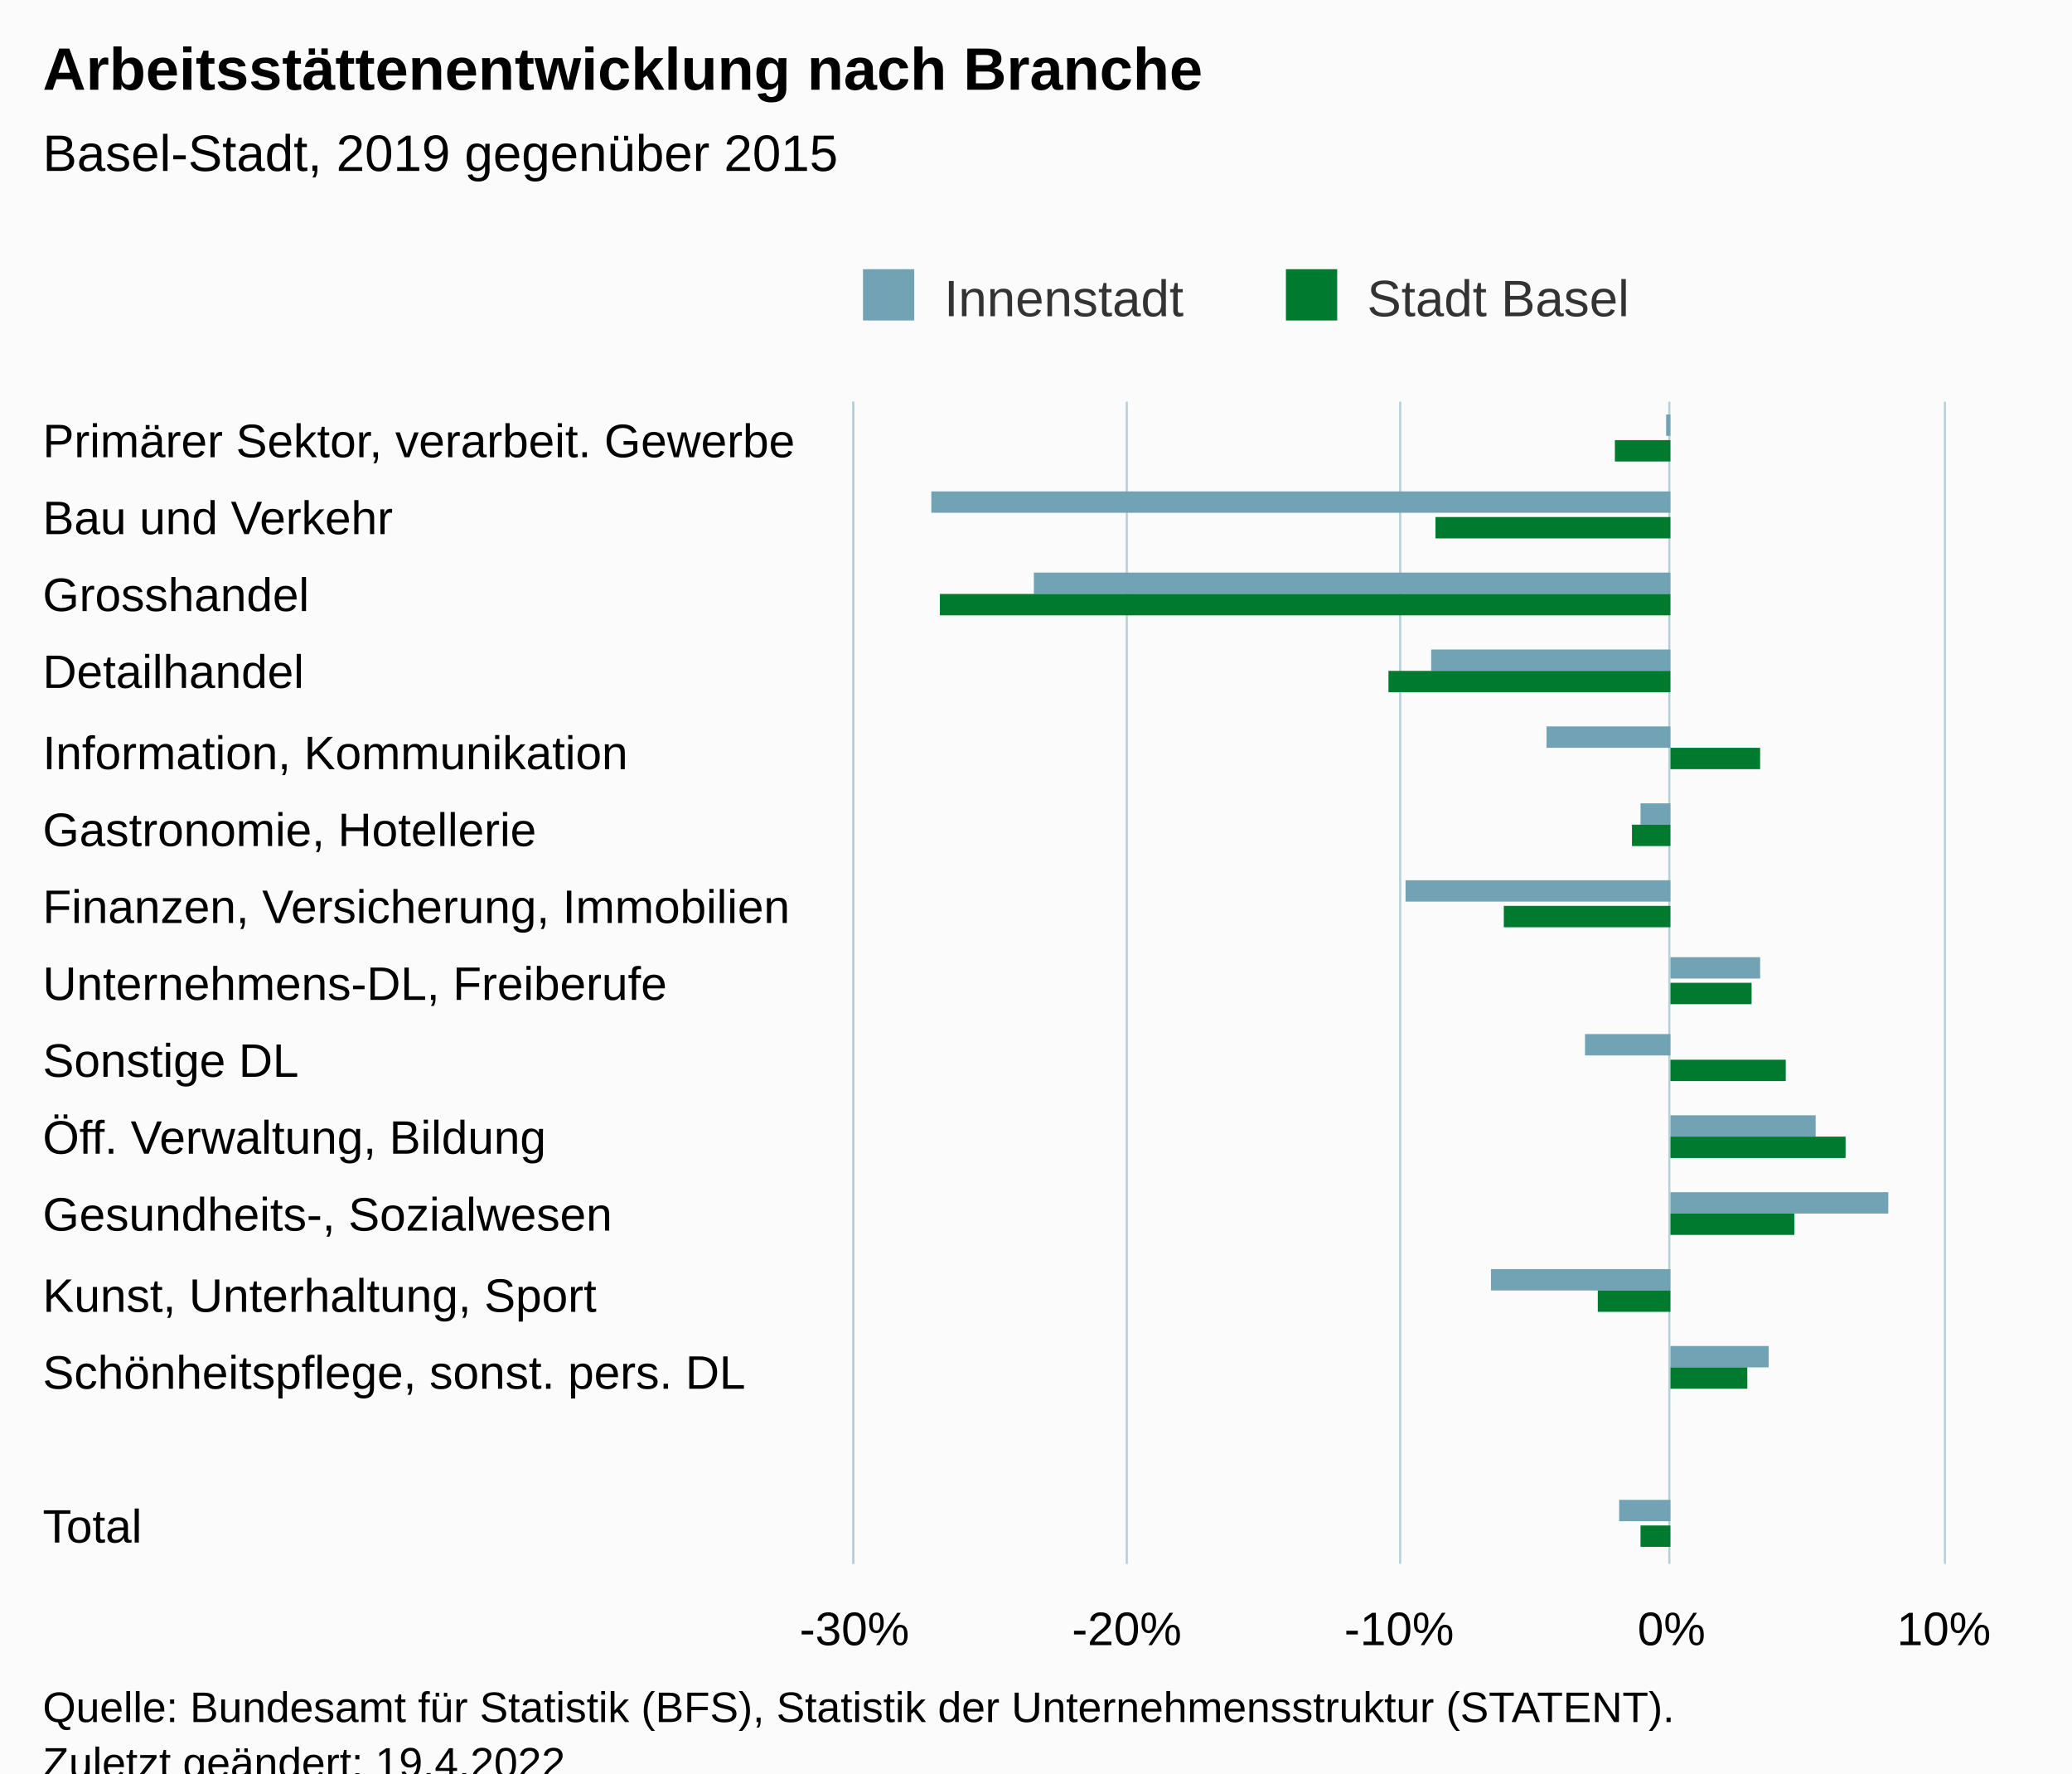
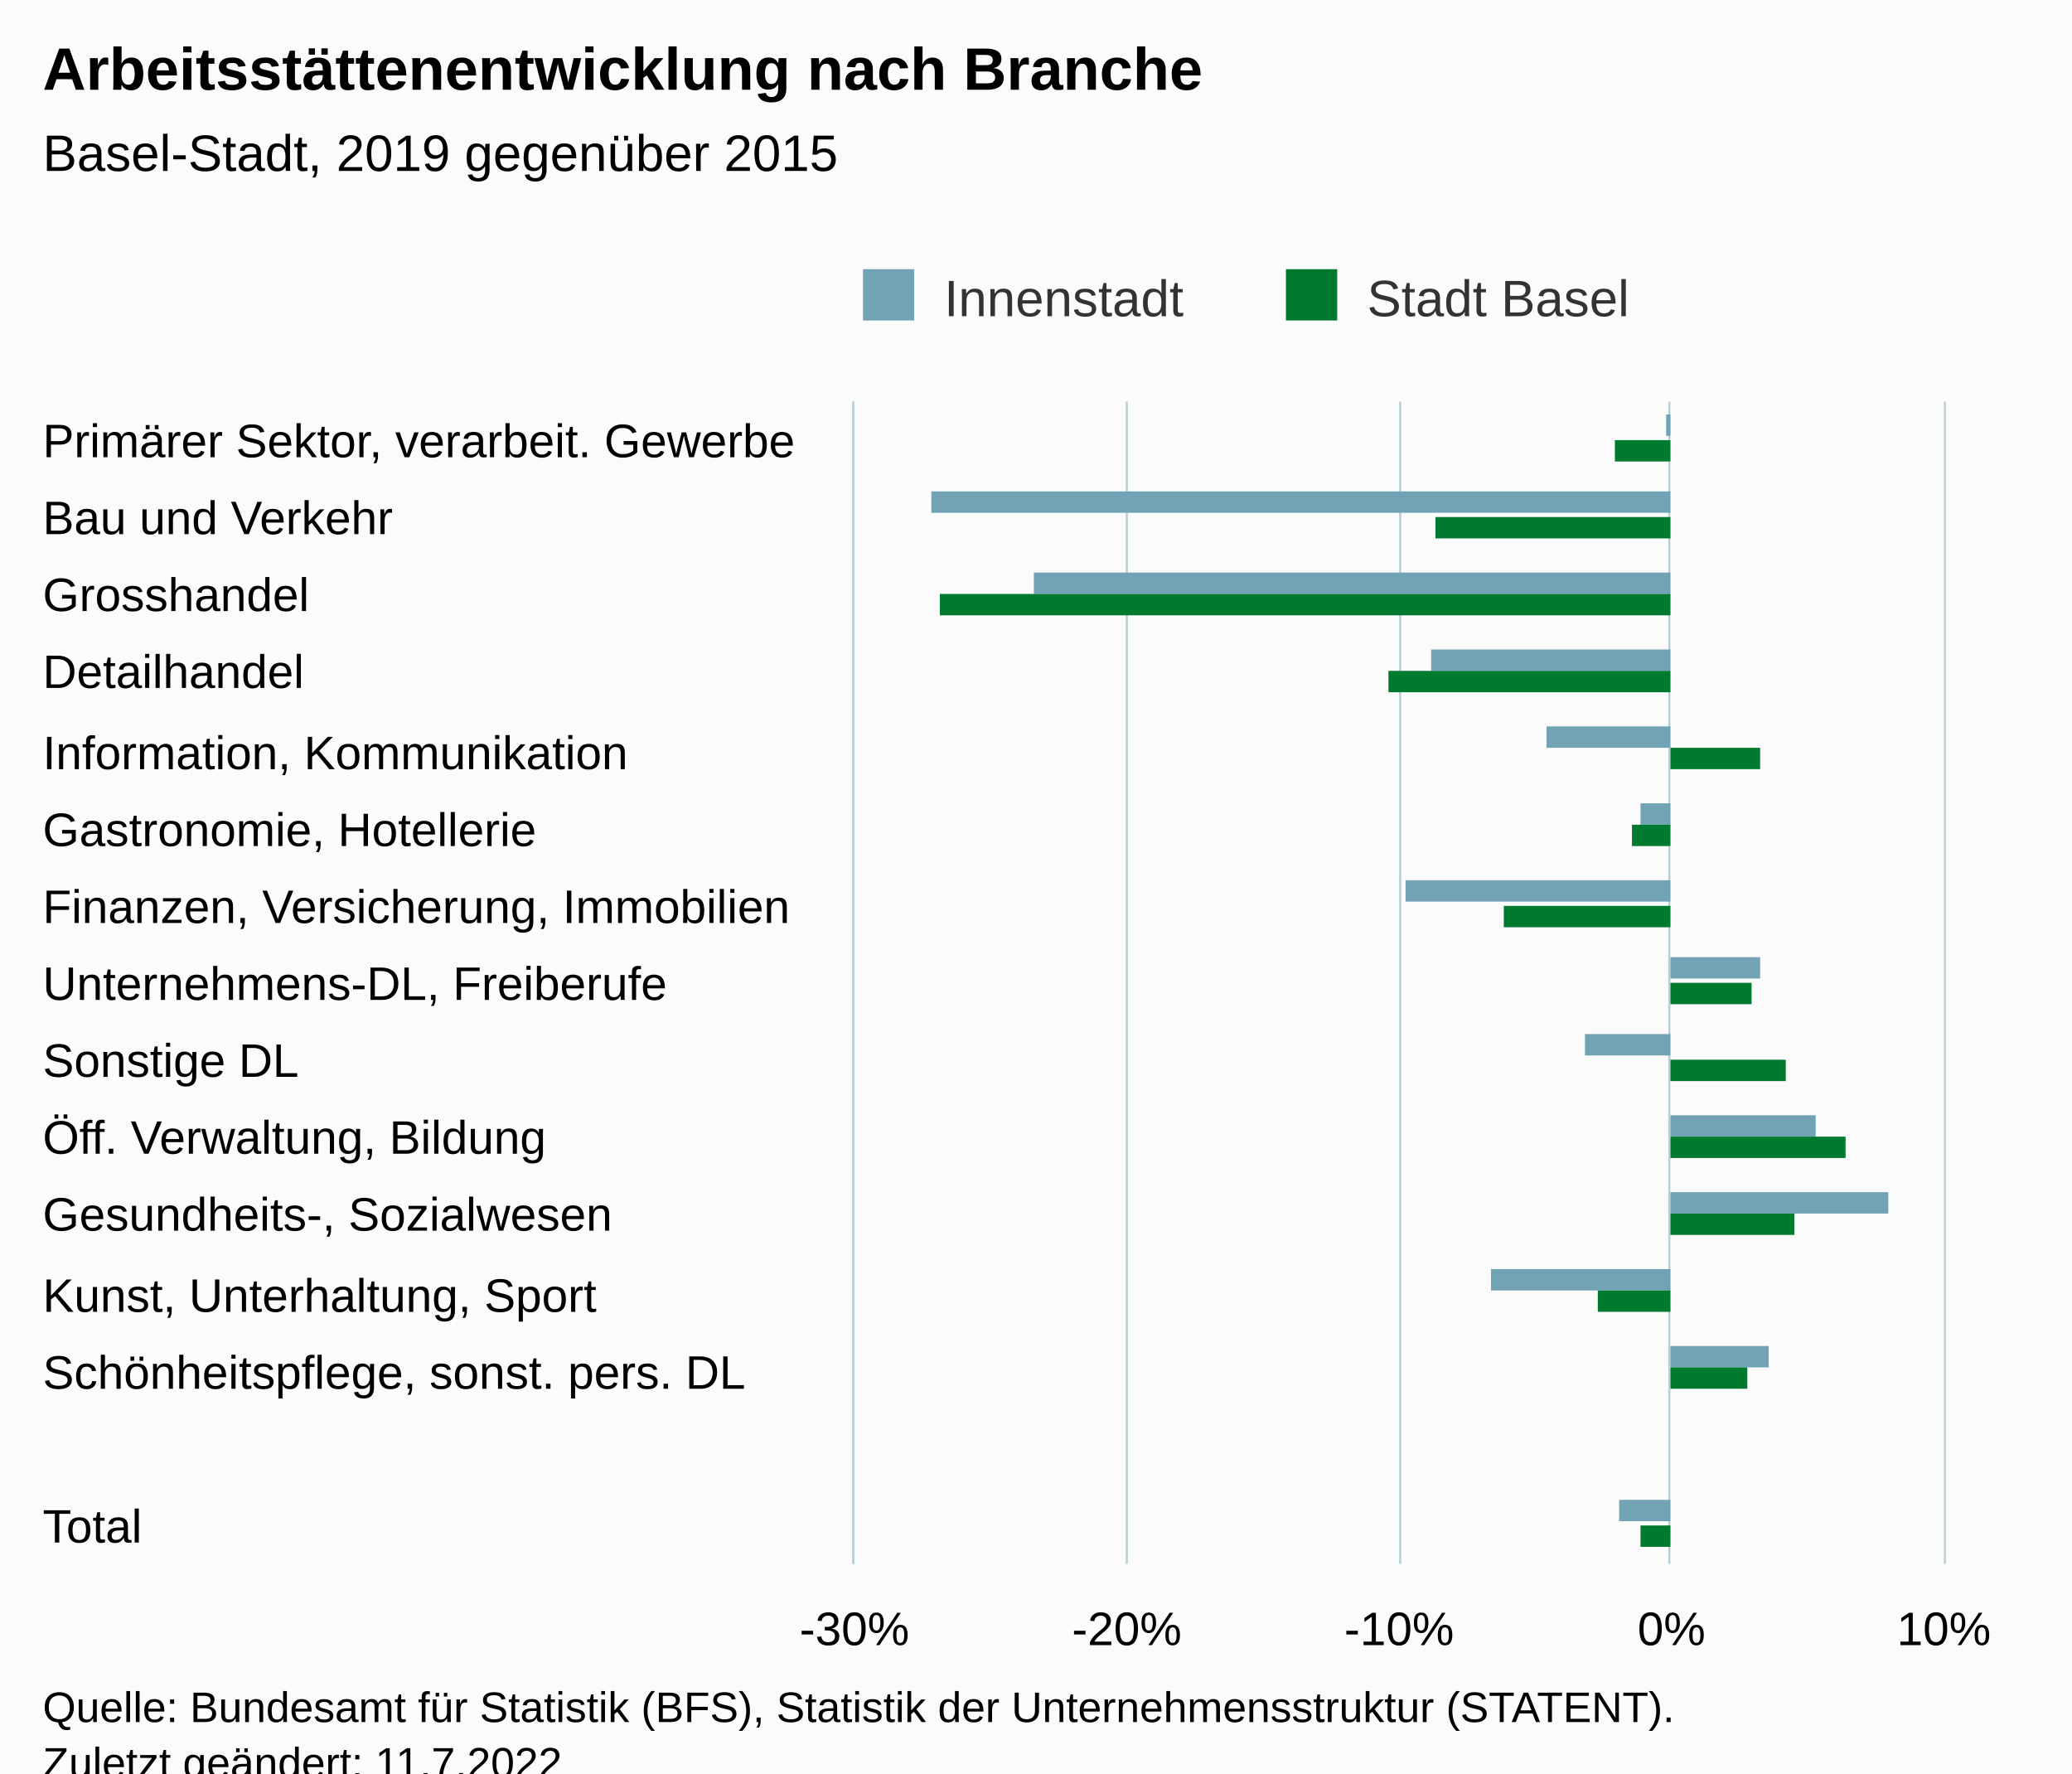
<svg xmlns="http://www.w3.org/2000/svg" version="1.1" class="highcharts-root" style="font-family:Arial;font-size:12px;" viewBox="0 0 485 415">
  <defs>
-     <clipPath id="highcharts-ggllzla-37-">
+     <clipPath id="highcharts-teximf0-37-">
      <rect x="0" y="0" width="272" height="255" fill="none" />
    </clipPath>
-     <clipPath id="highcharts-ggllzla-53-">
+     <clipPath id="highcharts-teximf0-53-">
      <rect x="0" y="0" width="272" height="255" fill="none" />
    </clipPath>
-     <clipPath id="highcharts-ggllzla-69-">
+     <clipPath id="highcharts-teximf0-69-">
      <rect x="200" y="94" width="255" height="272" fill="none" />
    </clipPath>
  </defs>
  <rect fill="#fbfbfb" class="highcharts-background" x="0" y="0" width="485" height="428" rx="0" ry="0" />
  <rect fill="none" class="highcharts-plot-background" x="200" y="94" width="255" height="272" />
  <g class="highcharts-pane-group" data-z-index="0" />
  <g class="highcharts-grid highcharts-xaxis-grid" data-z-index="1">
    <path fill="none" data-z-index="1" class="highcharts-grid-line" d="M 200 112.5 L 455 112.5" opacity="1" />
    <path fill="none" data-z-index="1" class="highcharts-grid-line" d="M 200 130.5 L 455 130.5" opacity="1" />
    <path fill="none" data-z-index="1" class="highcharts-grid-line" d="M 200 148.5 L 455 148.5" opacity="1" />
    <path fill="none" data-z-index="1" class="highcharts-grid-line" d="M 200 167.5 L 455 167.5" opacity="1" />
    <path fill="none" data-z-index="1" class="highcharts-grid-line" d="M 200 185.5 L 455 185.5" opacity="1" />
    <path fill="none" data-z-index="1" class="highcharts-grid-line" d="M 200 203.5 L 455 203.5" opacity="1" />
    <path fill="none" data-z-index="1" class="highcharts-grid-line" d="M 200 221.5 L 455 221.5" opacity="1" />
    <path fill="none" data-z-index="1" class="highcharts-grid-line" d="M 200 239.5 L 455 239.5" opacity="1" />
    <path fill="none" data-z-index="1" class="highcharts-grid-line" d="M 200 257.5 L 455 257.5" opacity="1" />
    <path fill="none" data-z-index="1" class="highcharts-grid-line" d="M 200 275.5 L 455 275.5" opacity="1" />
    <path fill="none" data-z-index="1" class="highcharts-grid-line" d="M 200 293.5 L 455 293.5" opacity="1" />
    <path fill="none" data-z-index="1" class="highcharts-grid-line" d="M 200 312.5 L 455 312.5" opacity="1" />
    <path fill="none" data-z-index="1" class="highcharts-grid-line" d="M 200 330.5 L 455 330.5" opacity="1" />
    <path fill="none" data-z-index="1" class="highcharts-grid-line" d="M 200 348.5 L 455 348.5" opacity="1" />
    <path fill="none" data-z-index="1" class="highcharts-grid-line" d="M 200 366.5 L 455 366.5" opacity="1" />
    <path fill="none" data-z-index="1" class="highcharts-grid-line" d="M 200 94.5 L 455 94.5" opacity="1" />
  </g>
  <g class="highcharts-grid highcharts-yaxis-grid" data-z-index="1">
    <path fill="none" stroke="#B9CFD7" stroke-width="0.5" data-z-index="1" class="highcharts-grid-line" d="M 199.75 94 L 199.75 366" opacity="1" />
    <path fill="none" stroke="#B9CFD7" stroke-width="0.5" data-z-index="1" class="highcharts-grid-line" d="M 263.75 94 L 263.75 366" opacity="1" />
    <path fill="none" stroke="#B9CFD7" stroke-width="0.5" data-z-index="1" class="highcharts-grid-line" d="M 327.75 94 L 327.75 366" opacity="1" />
    <path fill="none" stroke="#B9CFD7" stroke-width="0.5" data-z-index="1" class="highcharts-grid-line" d="M 390.75 94 L 390.75 366" opacity="1" />
    <path fill="none" stroke="#B9CFD7" stroke-width="0.5" data-z-index="1" class="highcharts-grid-line" d="M 455.25 94 L 455.25 366" opacity="1" />
  </g>
  <rect fill="none" class="highcharts-plot-border" data-z-index="1" x="200" y="94" width="255" height="272" />
  <g class="highcharts-axis highcharts-xaxis" data-z-index="2">
    <path fill="none" class="highcharts-axis-line" stroke="#B9CFD7" stroke-width="0.5" data-z-index="7" d="M 199.75 94 L 199.75 366" />
  </g>
  <g class="highcharts-axis highcharts-yaxis" data-z-index="2">
    <path fill="none" class="highcharts-axis-line" data-z-index="7" d="M 200 366 L 455 366" />
  </g>
  <g class="highcharts-series-group" data-z-index="3">
-     <g class="highcharts-series highcharts-series-0 highcharts-column-series" data-z-index="0.1" opacity="1" transform="translate(455,366) rotate(90) scale(-1,1) scale(1 1)" clip-path="url(#highcharts-ggllzla-53-)">
+     <g class="highcharts-series highcharts-series-0 highcharts-column-series" data-z-index="0.1" opacity="1" transform="translate(455,366) rotate(90) scale(-1,1) scale(1 1)" clip-path="url(#highcharts-teximf0-53-)">
      <rect x="264" y="64" width="5" height="1" fill="#71a3b5" opacity="1" class="highcharts-point" />
      <rect x="246" y="64" width="5" height="173" fill="#71a3b5" opacity="1" class="highcharts-point highcharts-negative" />
      <rect x="227" y="64" width="5" height="149" fill="#71a3b5" opacity="1" class="highcharts-point highcharts-negative" />
      <rect x="209" y="64" width="5" height="56" fill="#71a3b5" opacity="1" class="highcharts-point highcharts-negative" />
      <rect x="191" y="64" width="5" height="29" fill="#71a3b5" opacity="1" class="highcharts-point highcharts-negative" />
      <rect x="173" y="64" width="5" height="7" fill="#71a3b5" opacity="1" class="highcharts-point highcharts-negative" />
      <rect x="155" y="64" width="5" height="62" fill="#71a3b5" opacity="1" class="highcharts-point highcharts-negative" />
      <rect x="137" y="43" width="5" height="21" fill="#71a3b5" opacity="1" class="highcharts-point" />
      <rect x="119" y="64" width="5" height="20" fill="#71a3b5" opacity="1" class="highcharts-point highcharts-negative" />
      <rect x="100" y="30" width="5" height="34" fill="#71a3b5" opacity="1" class="highcharts-point" />
      <rect x="82" y="13" width="5" height="51" fill="#71a3b5" opacity="1" class="highcharts-point" />
      <rect x="64" y="64" width="5" height="42" fill="#71a3b5" opacity="1" class="highcharts-point highcharts-negative" />
      <rect x="46" y="41" width="5" height="23" fill="#71a3b5" opacity="1" class="highcharts-point" />
      <rect x="10" y="64" width="5" height="12" fill="#71a3b5" opacity="1" class="highcharts-point highcharts-negative" />
    </g>
    <g class="highcharts-markers highcharts-series-0 highcharts-column-series" data-z-index="0.1" opacity="1" transform="translate(455,366) rotate(90) scale(-1,1) scale(1 1)" clip-path="none" />
-     <g class="highcharts-series highcharts-series-1 highcharts-column-series" data-z-index="0.1" opacity="1" transform="translate(455,366) rotate(90) scale(-1,1) scale(1 1)" clip-path="url(#highcharts-ggllzla-53-)">
+     <g class="highcharts-series highcharts-series-1 highcharts-column-series" data-z-index="0.1" opacity="1" transform="translate(455,366) rotate(90) scale(-1,1) scale(1 1)" clip-path="url(#highcharts-teximf0-53-)">
      <rect x="258" y="64" width="5" height="13" fill="#007A2F" opacity="1" class="highcharts-point highcharts-negative" />
      <rect x="240" y="64" width="5" height="55" fill="#007A2F" opacity="1" class="highcharts-point highcharts-negative" />
      <rect x="222" y="64" width="5" height="171" fill="#007A2F" opacity="1" class="highcharts-point highcharts-negative" />
      <rect x="204" y="64" width="5" height="66" fill="#007A2F" opacity="1" class="highcharts-point highcharts-negative" />
      <rect x="186" y="43" width="5" height="21" fill="#007A2F" opacity="1" class="highcharts-point" />
      <rect x="168" y="64" width="5" height="9" fill="#007A2F" opacity="1" class="highcharts-point highcharts-negative" />
      <rect x="149" y="64" width="5" height="39" fill="#007A2F" opacity="1" class="highcharts-point highcharts-negative" />
      <rect x="131" y="45" width="5" height="19" fill="#007A2F" opacity="1" class="highcharts-point" />
      <rect x="113" y="37" width="5" height="27" fill="#007A2F" opacity="1" class="highcharts-point" />
      <rect x="95" y="23" width="5" height="41" fill="#007A2F" opacity="1" class="highcharts-point" />
      <rect x="77" y="35" width="5" height="29" fill="#007A2F" opacity="1" class="highcharts-point" />
      <rect x="59" y="64" width="5" height="17" fill="#007A2F" opacity="1" class="highcharts-point highcharts-negative" />
      <rect x="41" y="46" width="5" height="18" fill="#007A2F" opacity="1" class="highcharts-point" />
      <rect x="4" y="64" width="5" height="7" fill="#007A2F" opacity="1" class="highcharts-point highcharts-negative" />
    </g>
    <g class="highcharts-markers highcharts-series-1 highcharts-column-series" data-z-index="0.1" opacity="1" transform="translate(455,366) rotate(90) scale(-1,1) scale(1 1)" clip-path="none" />
  </g>
  <text x="10" text-anchor="start" class="highcharts-title" data-z-index="4" style="color:#000000;font-size:14px;font-weight:bold;fill:#000000;" y="21">
    <tspan>Arbeitsstättenentwicklung nach Branche</tspan>
  </text>
  <text x="10" text-anchor="start" class="highcharts-subtitle" data-z-index="4" style="color:#000000;font-size:12px;font-weight:normal;fill:#000000;" y="40">
    <tspan>Basel-Stadt, 2019 gegenüber 2015</tspan>
  </text>
  <text x="10" text-anchor="start" class="highcharts-caption" data-z-index="4" style="color:#666666;fill:#666666;" y="400" />
  <g class="highcharts-legend" data-z-index="7" transform="translate(192,56)">
    <rect fill="none" class="highcharts-legend-box" rx="0" ry="0" x="0" y="0" width="199" height="26" visibility="visible" />
    <g data-z-index="1">
      <g>
        <g class="highcharts-legend-item highcharts-column-series highcharts-color-undefined highcharts-series-0" data-z-index="1" transform="translate(8,3)">
          <text x="21" style="color:#333333;cursor:pointer;font-size:12px;font-weight:normal;fill:#333333;" text-anchor="start" data-z-index="2" y="15">
            <tspan>Innenstadt</tspan>
          </text>
          <rect x="2" y="4" width="12" height="12" fill="#71a3b5" class="highcharts-point" data-z-index="3" />
        </g>
        <g class="highcharts-legend-item highcharts-column-series highcharts-color-undefined highcharts-series-1" data-z-index="1" transform="translate(107,3)">
          <text x="21" y="15" style="color:#333333;cursor:pointer;font-size:12px;font-weight:normal;fill:#333333;" text-anchor="start" data-z-index="2">
            <tspan>Stadt Basel</tspan>
          </text>
          <rect x="2" y="4" width="12" height="12" fill="#007A2F" class="highcharts-point" data-z-index="3" />
        </g>
      </g>
    </g>
  </g>
  <g class="highcharts-axis-labels highcharts-xaxis-labels" data-z-index="7">
    <text x="10" style="color:#000000;cursor:default;font-size:11px;fill:#000000;" transform="translate(0,0)" y="107" opacity="1">
      <tspan>Primärer Sektor, verarbeit. Gewerbe</tspan>
    </text>
    <text x="10" style="color:#000000;cursor:default;font-size:11px;fill:#000000;" transform="translate(0,0)" y="125" opacity="1">
      <tspan>Bau und Verkehr</tspan>
    </text>
    <text x="10" style="color:#000000;cursor:default;font-size:11px;fill:#000000;" transform="translate(0,0)" y="143" opacity="1">Grosshandel</text>
    <text x="10" style="color:#000000;cursor:default;font-size:11px;fill:#000000;" transform="translate(0,0)" y="161" opacity="1">Detailhandel</text>
    <text x="10" style="color:#000000;cursor:default;font-size:11px;fill:#000000;" transform="translate(0,0)" y="180" opacity="1">
      <tspan>Information, Kommunikation</tspan>
    </text>
    <text x="10" style="color:#000000;cursor:default;font-size:11px;fill:#000000;" transform="translate(0,0)" y="198" opacity="1">
      <tspan>Gastronomie, Hotellerie</tspan>
    </text>
    <text x="10" style="color:#000000;cursor:default;font-size:11px;fill:#000000;" transform="translate(0,0)" y="216" opacity="1">
      <tspan>Finanzen, Versicherung, Immobilien</tspan>
    </text>
    <text x="10" style="color:#000000;cursor:default;font-size:11px;fill:#000000;" transform="translate(0,0)" y="234" opacity="1">
      <tspan>Unternehmens-DL, Freiberufe</tspan>
    </text>
    <text x="10" style="color:#000000;cursor:default;font-size:11px;fill:#000000;" transform="translate(0,0)" y="252" opacity="1">
      <tspan>Sonstige DL</tspan>
    </text>
    <text x="10" style="color:#000000;cursor:default;font-size:11px;fill:#000000;" transform="translate(0,0)" y="270" opacity="1">
      <tspan>Öff. Verwaltung, Bildung</tspan>
    </text>
    <text x="10" style="color:#000000;cursor:default;font-size:11px;fill:#000000;" transform="translate(0,0)" y="288" opacity="1">
      <tspan>Gesundheits-, Sozialwesen</tspan>
    </text>
    <text x="10" style="color:#000000;cursor:default;font-size:11px;fill:#000000;" transform="translate(0,0)" y="307" opacity="1">
      <tspan>Kunst, Unterhaltung, Sport</tspan>
    </text>
    <text x="10" style="color:#000000;cursor:default;font-size:11px;fill:#000000;" transform="translate(0,0)" y="325" opacity="1">
      <tspan>Schönheitspflege, sonst. pers. DL</tspan>
    </text>
    <text x="10" style="color:#000000;cursor:default;font-size:11px;fill:#000000;" transform="translate(0,0)" y="350" opacity="1" />
    <text x="10" style="color:#000000;cursor:default;font-size:11px;fill:#000000;" transform="translate(0,0)" y="361" opacity="1">Total</text>
  </g>
  <g class="highcharts-axis-labels highcharts-yaxis-labels" data-z-index="7">
    <text x="200" style="color:#000000;cursor:default;font-size:11px;fill:#000000;" text-anchor="middle" transform="translate(0,0)" y="385" opacity="1">-30%</text>
    <text x="263.75" style="color:#000000;cursor:default;font-size:11px;fill:#000000;" text-anchor="middle" transform="translate(0,0)" y="385" opacity="1">-20%</text>
    <text x="327.5" style="color:#000000;cursor:default;font-size:11px;fill:#000000;" text-anchor="middle" transform="translate(0,0)" y="385" opacity="1">-10%</text>
    <text x="391.25" style="color:#000000;cursor:default;font-size:11px;fill:#000000;" text-anchor="middle" transform="translate(0,0)" y="385" opacity="1">0%</text>
    <text x="455" style="color:#000000;cursor:default;font-size:11px;fill:#000000;" text-anchor="middle" transform="translate(0,0)" y="385" opacity="1">10%</text>
  </g>
  <text x="10" class="highcharts-credits" text-anchor="start" data-z-index="8" style="cursor:default;color:#000000;font-size:10px;fill:#000000;" y="403">
    <tspan>Quelle: Bundesamt für Statistik (BFS), Statistik der Unternehmensstruktur (STATENT).</tspan>
-     <tspan x="10" dy="13">Zuletzt geändert: 19.4.2022</tspan>
+     <tspan x="10" dy="13">Zuletzt geändert: 11.7.2022</tspan>
  </text>
-   <g class="highcharts-control-points" data-z-index="99" clip-path="url(#highcharts-ggllzla-69-)" />
+   <g class="highcharts-control-points" data-z-index="99" clip-path="url(#highcharts-teximf0-69-)" />
</svg>
